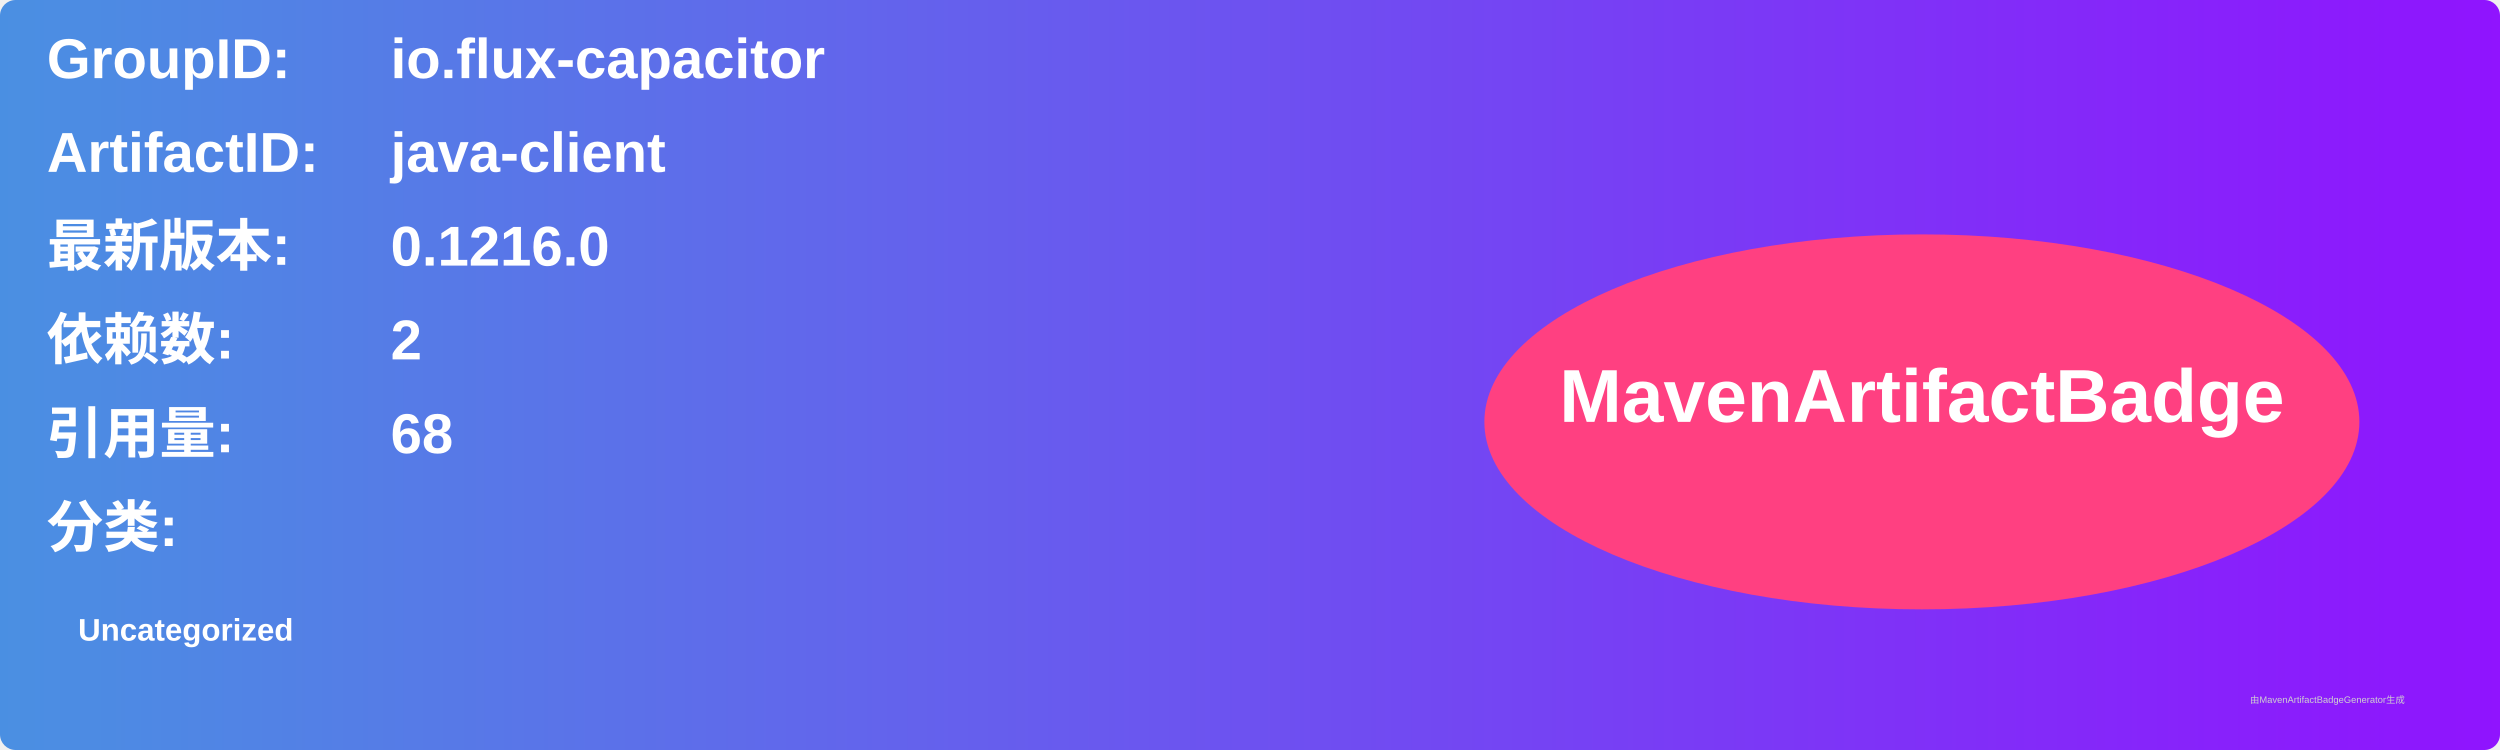
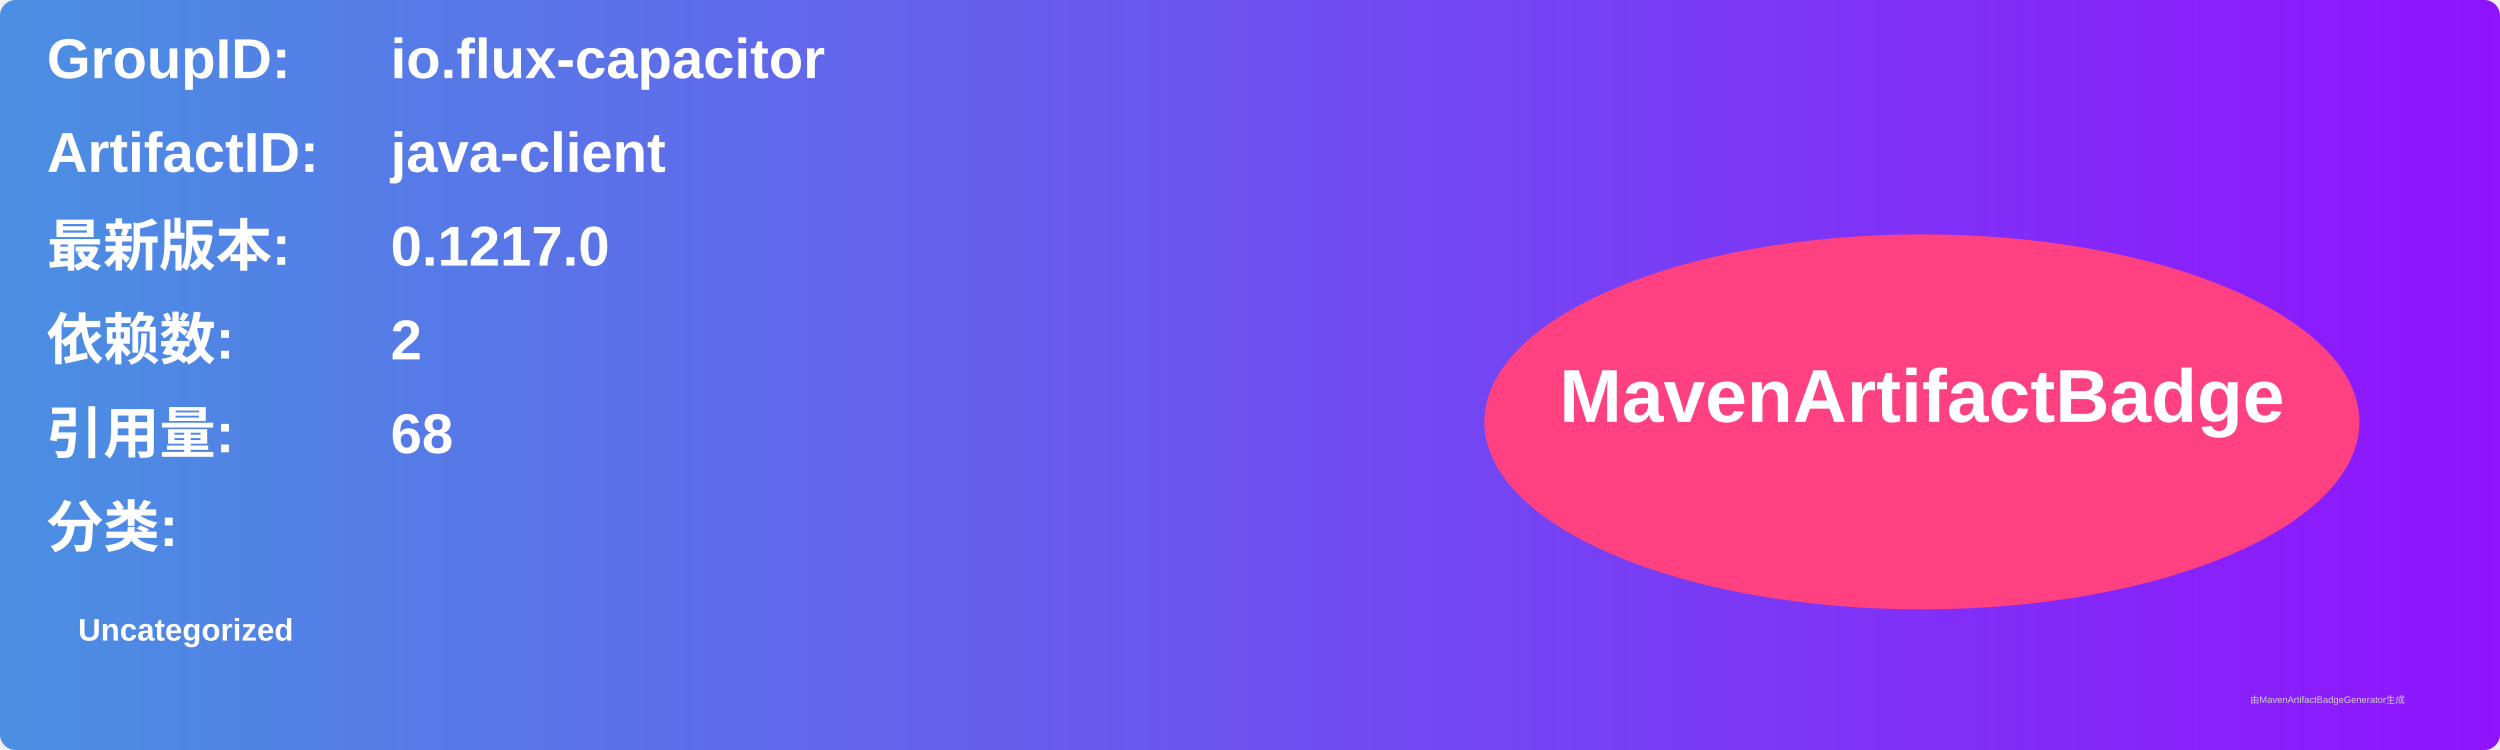
<svg xmlns="http://www.w3.org/2000/svg" width="800" height="240" viewBox="0 0 800 240">
  <linearGradient id="grad" x1="0%" y1="0%" x2="100%" y2="0%">
    <stop offset="0%" stop-color="#4a90e2" />
    <stop offset="100%" stop-color="#9013fe" />
  </linearGradient>
  <rect width="100%" height="100%" rx="5" ry="5" fill="url(#grad)" />
  <g transform="translate(15, 15)">
    <text x="0" y="10" font-family="Arial" font-size="18" fill="white" font-weight="bold" width="260">GroupID:</text>
    <text x="110" y="10" font-family="Arial" font-size="18" fill="white" font-weight="bold" width="460">io.flux-capacitor</text>
    <text x="0" y="40" font-family="Arial" font-size="18" fill="white" font-weight="bold" width="260">ArtifactID:</text>
    <text x="110" y="40" font-family="Arial" font-size="18" fill="white" font-weight="bold" width="460">java-client</text>
    <text x="0" y="70" font-family="Arial" font-size="18" fill="white" font-weight="bold">最新版本:</text>
    <text x="110" y="70" font-family="Arial" font-size="18" fill="white" font-weight="bold">
-       <tspan font-weight="bold">0.1216.0</tspan>
+       <tspan font-weight="bold">0.1217.0</tspan>
    </text>
    <text x="0" y="100" font-family="Arial" font-size="18" fill="white" font-weight="bold">依赖数: </text>
    <text x="110" y="100" font-family="Arial" font-size="18" fill="white">
      <tspan font-weight="bold">2</tspan>
    </text>
    <text x="0" y="130" font-family="Arial" font-size="18" fill="white" font-weight="bold">引用量: </text>
    <text x="110" y="130" font-family="Arial" font-size="18" fill="white">
      <tspan font-weight="bold">68</tspan>
    </text>
    <text x="0" y="160" font-family="Arial" font-size="18" fill="white" font-weight="bold">分类:</text>
    <text x="10" y="190" font-family="Arial" font-size="10" fill="white">
      <tspan font-weight="bold">Uncategorized</tspan>
    </text>
    <ellipse cx="600" cy="120" rx="140" ry="60" fill="#ff4081" />
    <text x="600" y="120" text-anchor="middle" font-family="Arial" font-size="24" fill="white" font-weight="bold">MavenArtifactBadge</text>
  </g>
  <text x="720" y="225" font-family="Arial" font-size="3" fill="#d0d0d0">由MavenArtifactBadgeGenerator生成</text>
</svg>
